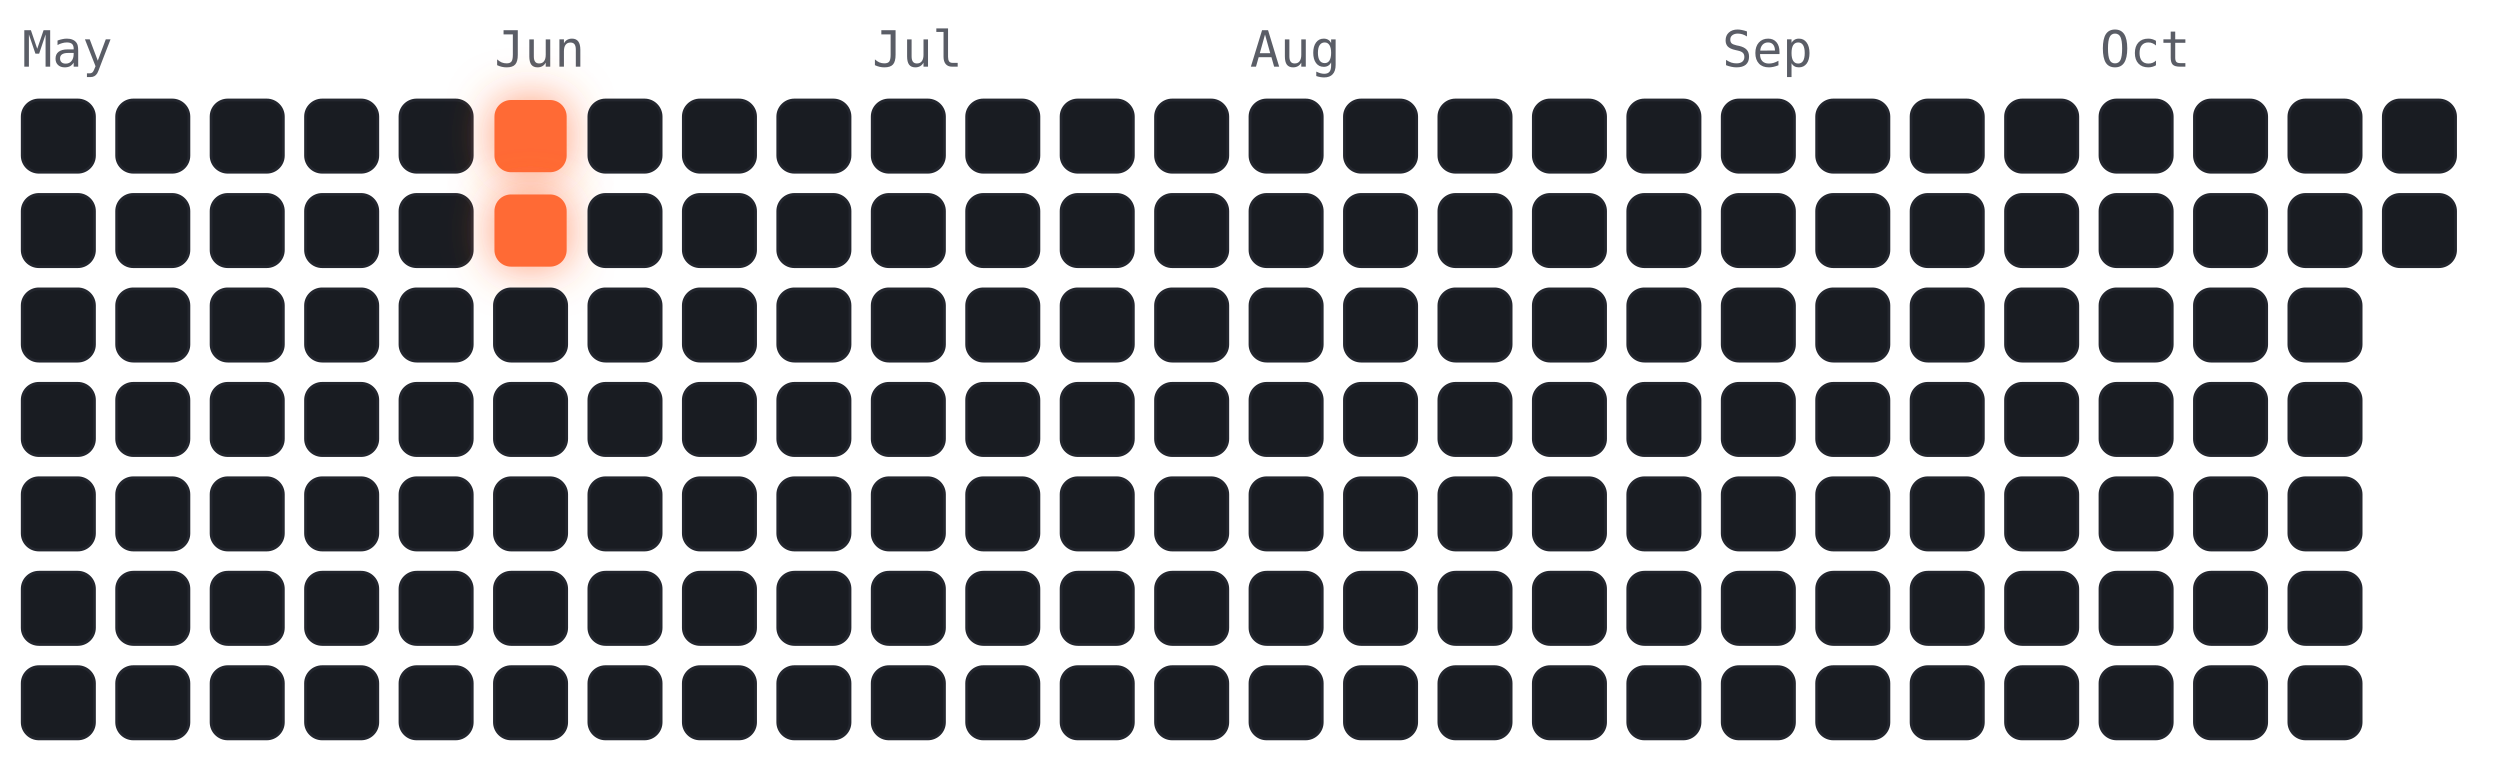
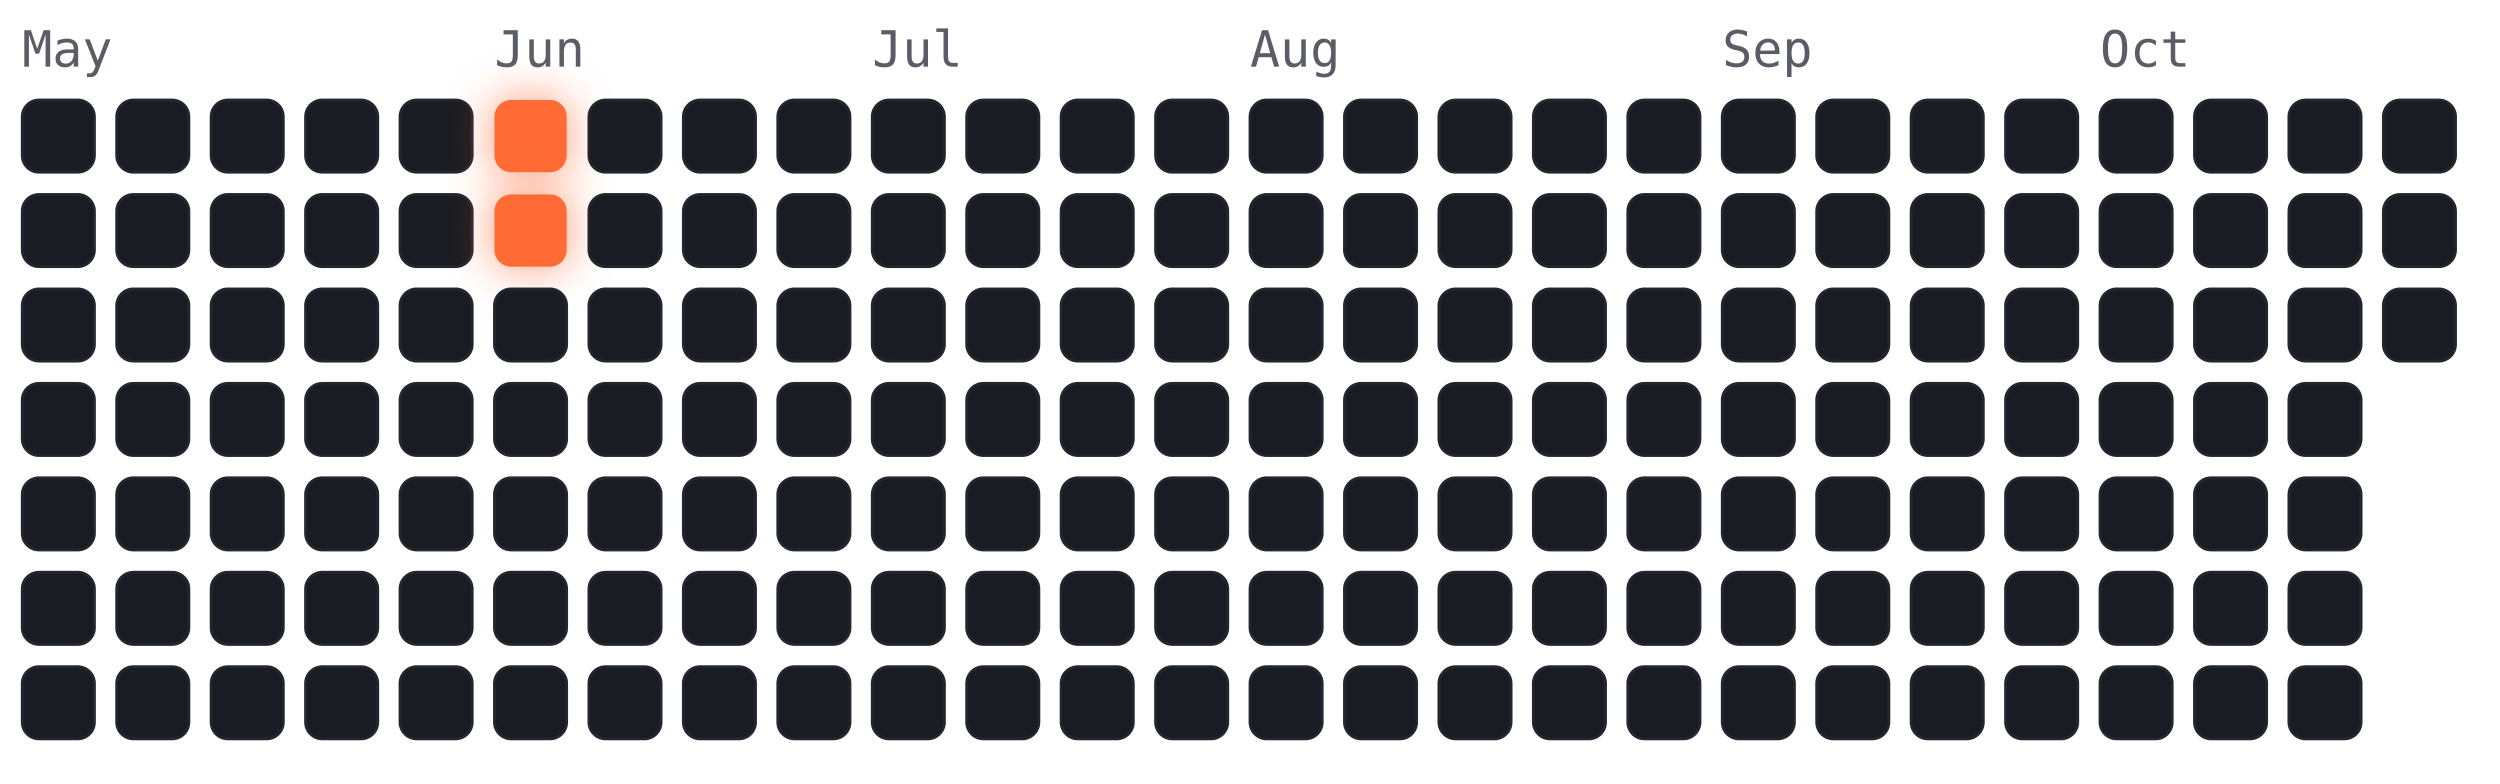
<svg xmlns="http://www.w3.org/2000/svg" viewBox="-4 -18 450 141" width="450" height="141" font-family="ui-monospace,Menlo,monospace">
  <style>
.cold{fill:#191c22;stroke:#23262e;stroke-width:.5}
.hot{fill:#ff6b35;filter:drop-shadow(0 0 4px rgba(255,107,53,.7))}
.m{fill:#5a5d66;font-size:9px}
</style>
  <text class="m" x="0" y="-6">May</text>
  <text class="m" x="85" y="-6">Jun</text>
  <text class="m" x="153" y="-6">Jul</text>
  <text class="m" x="221" y="-6">Aug</text>
  <text class="m" x="306" y="-6">Sep</text>
  <text class="m" x="374" y="-6">Oct</text>
  <rect class="cold" x="0" y="0" width="13" height="13" rx="3" />
  <rect class="cold" x="0" y="17" width="13" height="13" rx="3" />
  <rect class="cold" x="0" y="34" width="13" height="13" rx="3" />
  <rect class="cold" x="0" y="51" width="13" height="13" rx="3" />
  <rect class="cold" x="0" y="68" width="13" height="13" rx="3" />
  <rect class="cold" x="0" y="85" width="13" height="13" rx="3" />
  <rect class="cold" x="0" y="102" width="13" height="13" rx="3" />
  <rect class="cold" x="17" y="0" width="13" height="13" rx="3" />
  <rect class="cold" x="17" y="17" width="13" height="13" rx="3" />
  <rect class="cold" x="17" y="34" width="13" height="13" rx="3" />
  <rect class="cold" x="17" y="51" width="13" height="13" rx="3" />
  <rect class="cold" x="17" y="68" width="13" height="13" rx="3" />
  <rect class="cold" x="17" y="85" width="13" height="13" rx="3" />
  <rect class="cold" x="17" y="102" width="13" height="13" rx="3" />
  <rect class="cold" x="34" y="0" width="13" height="13" rx="3" />
  <rect class="cold" x="34" y="17" width="13" height="13" rx="3" />
  <rect class="cold" x="34" y="34" width="13" height="13" rx="3" />
  <rect class="cold" x="34" y="51" width="13" height="13" rx="3" />
  <rect class="cold" x="34" y="68" width="13" height="13" rx="3" />
  <rect class="cold" x="34" y="85" width="13" height="13" rx="3" />
  <rect class="cold" x="34" y="102" width="13" height="13" rx="3" />
  <rect class="cold" x="51" y="0" width="13" height="13" rx="3" />
  <rect class="cold" x="51" y="17" width="13" height="13" rx="3" />
  <rect class="cold" x="51" y="34" width="13" height="13" rx="3" />
  <rect class="cold" x="51" y="51" width="13" height="13" rx="3" />
  <rect class="cold" x="51" y="68" width="13" height="13" rx="3" />
  <rect class="cold" x="51" y="85" width="13" height="13" rx="3" />
  <rect class="cold" x="51" y="102" width="13" height="13" rx="3" />
  <rect class="cold" x="68" y="0" width="13" height="13" rx="3" />
  <rect class="cold" x="68" y="17" width="13" height="13" rx="3" />
  <rect class="cold" x="68" y="34" width="13" height="13" rx="3" />
  <rect class="cold" x="68" y="51" width="13" height="13" rx="3" />
  <rect class="cold" x="68" y="68" width="13" height="13" rx="3" />
  <rect class="cold" x="68" y="85" width="13" height="13" rx="3" />
  <rect class="cold" x="68" y="102" width="13" height="13" rx="3" />
  <rect class="hot" x="85" y="0" width="13" height="13" rx="3" />
  <rect class="hot" x="85" y="17" width="13" height="13" rx="3" />
  <rect class="cold" x="85" y="34" width="13" height="13" rx="3" />
  <rect class="cold" x="85" y="51" width="13" height="13" rx="3" />
  <rect class="cold" x="85" y="68" width="13" height="13" rx="3" />
  <rect class="cold" x="85" y="85" width="13" height="13" rx="3" />
  <rect class="cold" x="85" y="102" width="13" height="13" rx="3" />
  <rect class="cold" x="102" y="0" width="13" height="13" rx="3" />
  <rect class="cold" x="102" y="17" width="13" height="13" rx="3" />
  <rect class="cold" x="102" y="34" width="13" height="13" rx="3" />
  <rect class="cold" x="102" y="51" width="13" height="13" rx="3" />
  <rect class="cold" x="102" y="68" width="13" height="13" rx="3" />
  <rect class="cold" x="102" y="85" width="13" height="13" rx="3" />
  <rect class="cold" x="102" y="102" width="13" height="13" rx="3" />
  <rect class="cold" x="119" y="0" width="13" height="13" rx="3" />
  <rect class="cold" x="119" y="17" width="13" height="13" rx="3" />
  <rect class="cold" x="119" y="34" width="13" height="13" rx="3" />
  <rect class="cold" x="119" y="51" width="13" height="13" rx="3" />
  <rect class="cold" x="119" y="68" width="13" height="13" rx="3" />
  <rect class="cold" x="119" y="85" width="13" height="13" rx="3" />
  <rect class="cold" x="119" y="102" width="13" height="13" rx="3" />
  <rect class="cold" x="136" y="0" width="13" height="13" rx="3" />
  <rect class="cold" x="136" y="17" width="13" height="13" rx="3" />
  <rect class="cold" x="136" y="34" width="13" height="13" rx="3" />
  <rect class="cold" x="136" y="51" width="13" height="13" rx="3" />
  <rect class="cold" x="136" y="68" width="13" height="13" rx="3" />
  <rect class="cold" x="136" y="85" width="13" height="13" rx="3" />
  <rect class="cold" x="136" y="102" width="13" height="13" rx="3" />
  <rect class="cold" x="153" y="0" width="13" height="13" rx="3" />
  <rect class="cold" x="153" y="17" width="13" height="13" rx="3" />
  <rect class="cold" x="153" y="34" width="13" height="13" rx="3" />
  <rect class="cold" x="153" y="51" width="13" height="13" rx="3" />
  <rect class="cold" x="153" y="68" width="13" height="13" rx="3" />
  <rect class="cold" x="153" y="85" width="13" height="13" rx="3" />
  <rect class="cold" x="153" y="102" width="13" height="13" rx="3" />
  <rect class="cold" x="170" y="0" width="13" height="13" rx="3" />
  <rect class="cold" x="170" y="17" width="13" height="13" rx="3" />
  <rect class="cold" x="170" y="34" width="13" height="13" rx="3" />
  <rect class="cold" x="170" y="51" width="13" height="13" rx="3" />
  <rect class="cold" x="170" y="68" width="13" height="13" rx="3" />
  <rect class="cold" x="170" y="85" width="13" height="13" rx="3" />
  <rect class="cold" x="170" y="102" width="13" height="13" rx="3" />
  <rect class="cold" x="187" y="0" width="13" height="13" rx="3" />
  <rect class="cold" x="187" y="17" width="13" height="13" rx="3" />
  <rect class="cold" x="187" y="34" width="13" height="13" rx="3" />
  <rect class="cold" x="187" y="51" width="13" height="13" rx="3" />
  <rect class="cold" x="187" y="68" width="13" height="13" rx="3" />
  <rect class="cold" x="187" y="85" width="13" height="13" rx="3" />
  <rect class="cold" x="187" y="102" width="13" height="13" rx="3" />
  <rect class="cold" x="204" y="0" width="13" height="13" rx="3" />
  <rect class="cold" x="204" y="17" width="13" height="13" rx="3" />
  <rect class="cold" x="204" y="34" width="13" height="13" rx="3" />
  <rect class="cold" x="204" y="51" width="13" height="13" rx="3" />
  <rect class="cold" x="204" y="68" width="13" height="13" rx="3" />
  <rect class="cold" x="204" y="85" width="13" height="13" rx="3" />
  <rect class="cold" x="204" y="102" width="13" height="13" rx="3" />
  <rect class="cold" x="221" y="0" width="13" height="13" rx="3" />
  <rect class="cold" x="221" y="17" width="13" height="13" rx="3" />
  <rect class="cold" x="221" y="34" width="13" height="13" rx="3" />
  <rect class="cold" x="221" y="51" width="13" height="13" rx="3" />
  <rect class="cold" x="221" y="68" width="13" height="13" rx="3" />
  <rect class="cold" x="221" y="85" width="13" height="13" rx="3" />
  <rect class="cold" x="221" y="102" width="13" height="13" rx="3" />
  <rect class="cold" x="238" y="0" width="13" height="13" rx="3" />
  <rect class="cold" x="238" y="17" width="13" height="13" rx="3" />
  <rect class="cold" x="238" y="34" width="13" height="13" rx="3" />
  <rect class="cold" x="238" y="51" width="13" height="13" rx="3" />
  <rect class="cold" x="238" y="68" width="13" height="13" rx="3" />
  <rect class="cold" x="238" y="85" width="13" height="13" rx="3" />
  <rect class="cold" x="238" y="102" width="13" height="13" rx="3" />
  <rect class="cold" x="255" y="0" width="13" height="13" rx="3" />
  <rect class="cold" x="255" y="17" width="13" height="13" rx="3" />
  <rect class="cold" x="255" y="34" width="13" height="13" rx="3" />
  <rect class="cold" x="255" y="51" width="13" height="13" rx="3" />
  <rect class="cold" x="255" y="68" width="13" height="13" rx="3" />
  <rect class="cold" x="255" y="85" width="13" height="13" rx="3" />
  <rect class="cold" x="255" y="102" width="13" height="13" rx="3" />
  <rect class="cold" x="272" y="0" width="13" height="13" rx="3" />
  <rect class="cold" x="272" y="17" width="13" height="13" rx="3" />
  <rect class="cold" x="272" y="34" width="13" height="13" rx="3" />
  <rect class="cold" x="272" y="51" width="13" height="13" rx="3" />
  <rect class="cold" x="272" y="68" width="13" height="13" rx="3" />
  <rect class="cold" x="272" y="85" width="13" height="13" rx="3" />
  <rect class="cold" x="272" y="102" width="13" height="13" rx="3" />
  <rect class="cold" x="289" y="0" width="13" height="13" rx="3" />
  <rect class="cold" x="289" y="17" width="13" height="13" rx="3" />
  <rect class="cold" x="289" y="34" width="13" height="13" rx="3" />
  <rect class="cold" x="289" y="51" width="13" height="13" rx="3" />
  <rect class="cold" x="289" y="68" width="13" height="13" rx="3" />
  <rect class="cold" x="289" y="85" width="13" height="13" rx="3" />
  <rect class="cold" x="289" y="102" width="13" height="13" rx="3" />
  <rect class="cold" x="306" y="0" width="13" height="13" rx="3" />
  <rect class="cold" x="306" y="17" width="13" height="13" rx="3" />
  <rect class="cold" x="306" y="34" width="13" height="13" rx="3" />
  <rect class="cold" x="306" y="51" width="13" height="13" rx="3" />
  <rect class="cold" x="306" y="68" width="13" height="13" rx="3" />
  <rect class="cold" x="306" y="85" width="13" height="13" rx="3" />
  <rect class="cold" x="306" y="102" width="13" height="13" rx="3" />
  <rect class="cold" x="323" y="0" width="13" height="13" rx="3" />
  <rect class="cold" x="323" y="17" width="13" height="13" rx="3" />
  <rect class="cold" x="323" y="34" width="13" height="13" rx="3" />
  <rect class="cold" x="323" y="51" width="13" height="13" rx="3" />
  <rect class="cold" x="323" y="68" width="13" height="13" rx="3" />
  <rect class="cold" x="323" y="85" width="13" height="13" rx="3" />
  <rect class="cold" x="323" y="102" width="13" height="13" rx="3" />
  <rect class="cold" x="340" y="0" width="13" height="13" rx="3" />
  <rect class="cold" x="340" y="17" width="13" height="13" rx="3" />
  <rect class="cold" x="340" y="34" width="13" height="13" rx="3" />
  <rect class="cold" x="340" y="51" width="13" height="13" rx="3" />
  <rect class="cold" x="340" y="68" width="13" height="13" rx="3" />
  <rect class="cold" x="340" y="85" width="13" height="13" rx="3" />
  <rect class="cold" x="340" y="102" width="13" height="13" rx="3" />
  <rect class="cold" x="357" y="0" width="13" height="13" rx="3" />
  <rect class="cold" x="357" y="17" width="13" height="13" rx="3" />
  <rect class="cold" x="357" y="34" width="13" height="13" rx="3" />
  <rect class="cold" x="357" y="51" width="13" height="13" rx="3" />
  <rect class="cold" x="357" y="68" width="13" height="13" rx="3" />
  <rect class="cold" x="357" y="85" width="13" height="13" rx="3" />
  <rect class="cold" x="357" y="102" width="13" height="13" rx="3" />
  <rect class="cold" x="374" y="0" width="13" height="13" rx="3" />
  <rect class="cold" x="374" y="17" width="13" height="13" rx="3" />
  <rect class="cold" x="374" y="34" width="13" height="13" rx="3" />
  <rect class="cold" x="374" y="51" width="13" height="13" rx="3" />
  <rect class="cold" x="374" y="68" width="13" height="13" rx="3" />
  <rect class="cold" x="374" y="85" width="13" height="13" rx="3" />
  <rect class="cold" x="374" y="102" width="13" height="13" rx="3" />
  <rect class="cold" x="391" y="0" width="13" height="13" rx="3" />
  <rect class="cold" x="391" y="17" width="13" height="13" rx="3" />
  <rect class="cold" x="391" y="34" width="13" height="13" rx="3" />
  <rect class="cold" x="391" y="51" width="13" height="13" rx="3" />
  <rect class="cold" x="391" y="68" width="13" height="13" rx="3" />
  <rect class="cold" x="391" y="85" width="13" height="13" rx="3" />
  <rect class="cold" x="391" y="102" width="13" height="13" rx="3" />
  <rect class="cold" x="408" y="0" width="13" height="13" rx="3" />
  <rect class="cold" x="408" y="17" width="13" height="13" rx="3" />
  <rect class="cold" x="408" y="34" width="13" height="13" rx="3" />
  <rect class="cold" x="408" y="51" width="13" height="13" rx="3" />
  <rect class="cold" x="408" y="68" width="13" height="13" rx="3" />
  <rect class="cold" x="408" y="85" width="13" height="13" rx="3" />
  <rect class="cold" x="408" y="102" width="13" height="13" rx="3" />
  <rect class="cold" x="425" y="0" width="13" height="13" rx="3" />
  <rect class="cold" x="425" y="17" width="13" height="13" rx="3" />
+   <rect class="cold" x="425" y="34" width="13" height="13" rx="3" />
</svg>
